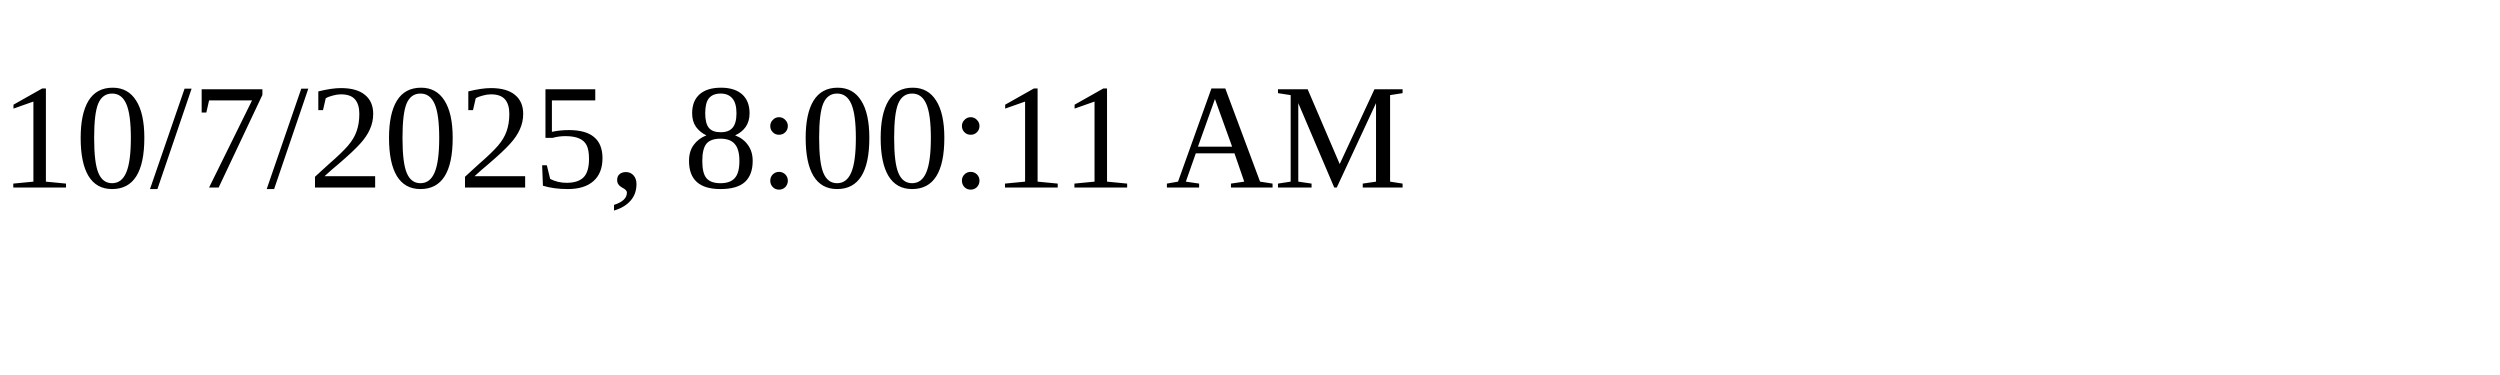
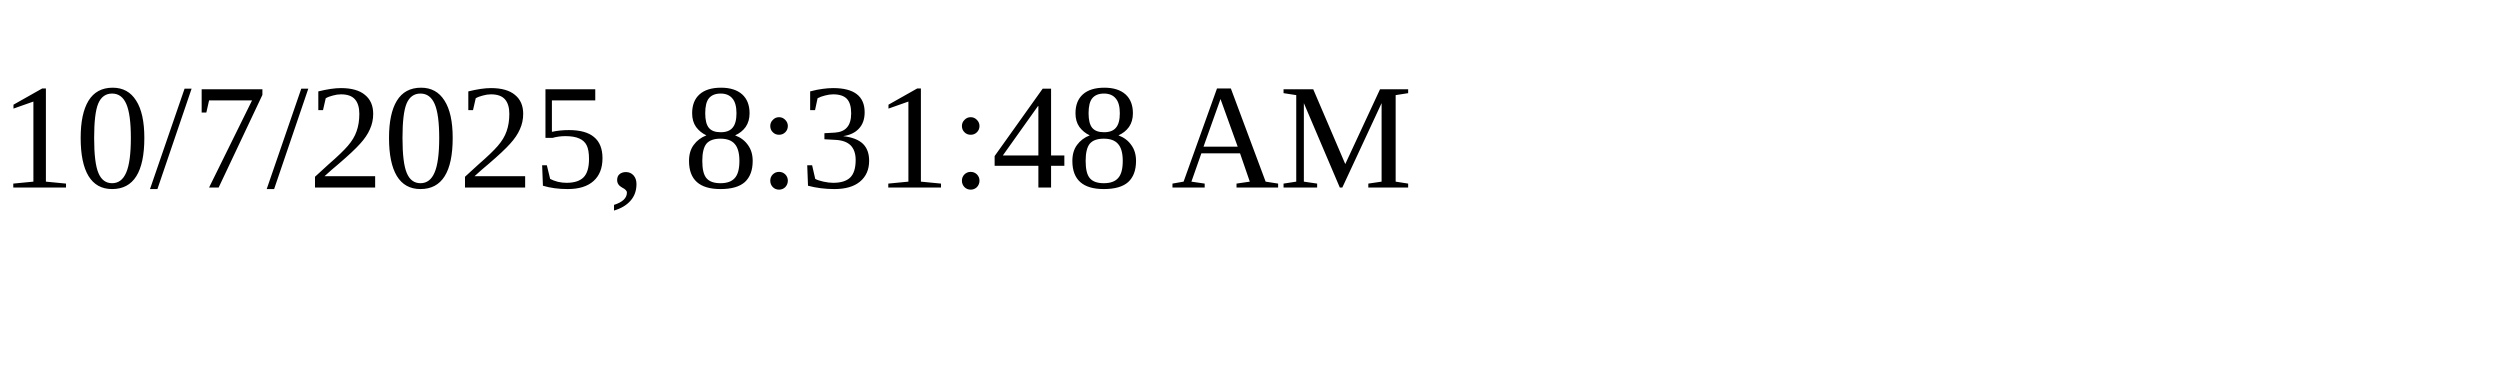
<svg xmlns="http://www.w3.org/2000/svg" height="30" width="200">
-   <text x="0" y="15">10/7/2025, 8:00:11 AM</text>
+   <text x="0" y="15">10/7/2025, 8:31:48 AM</text>
</svg>
